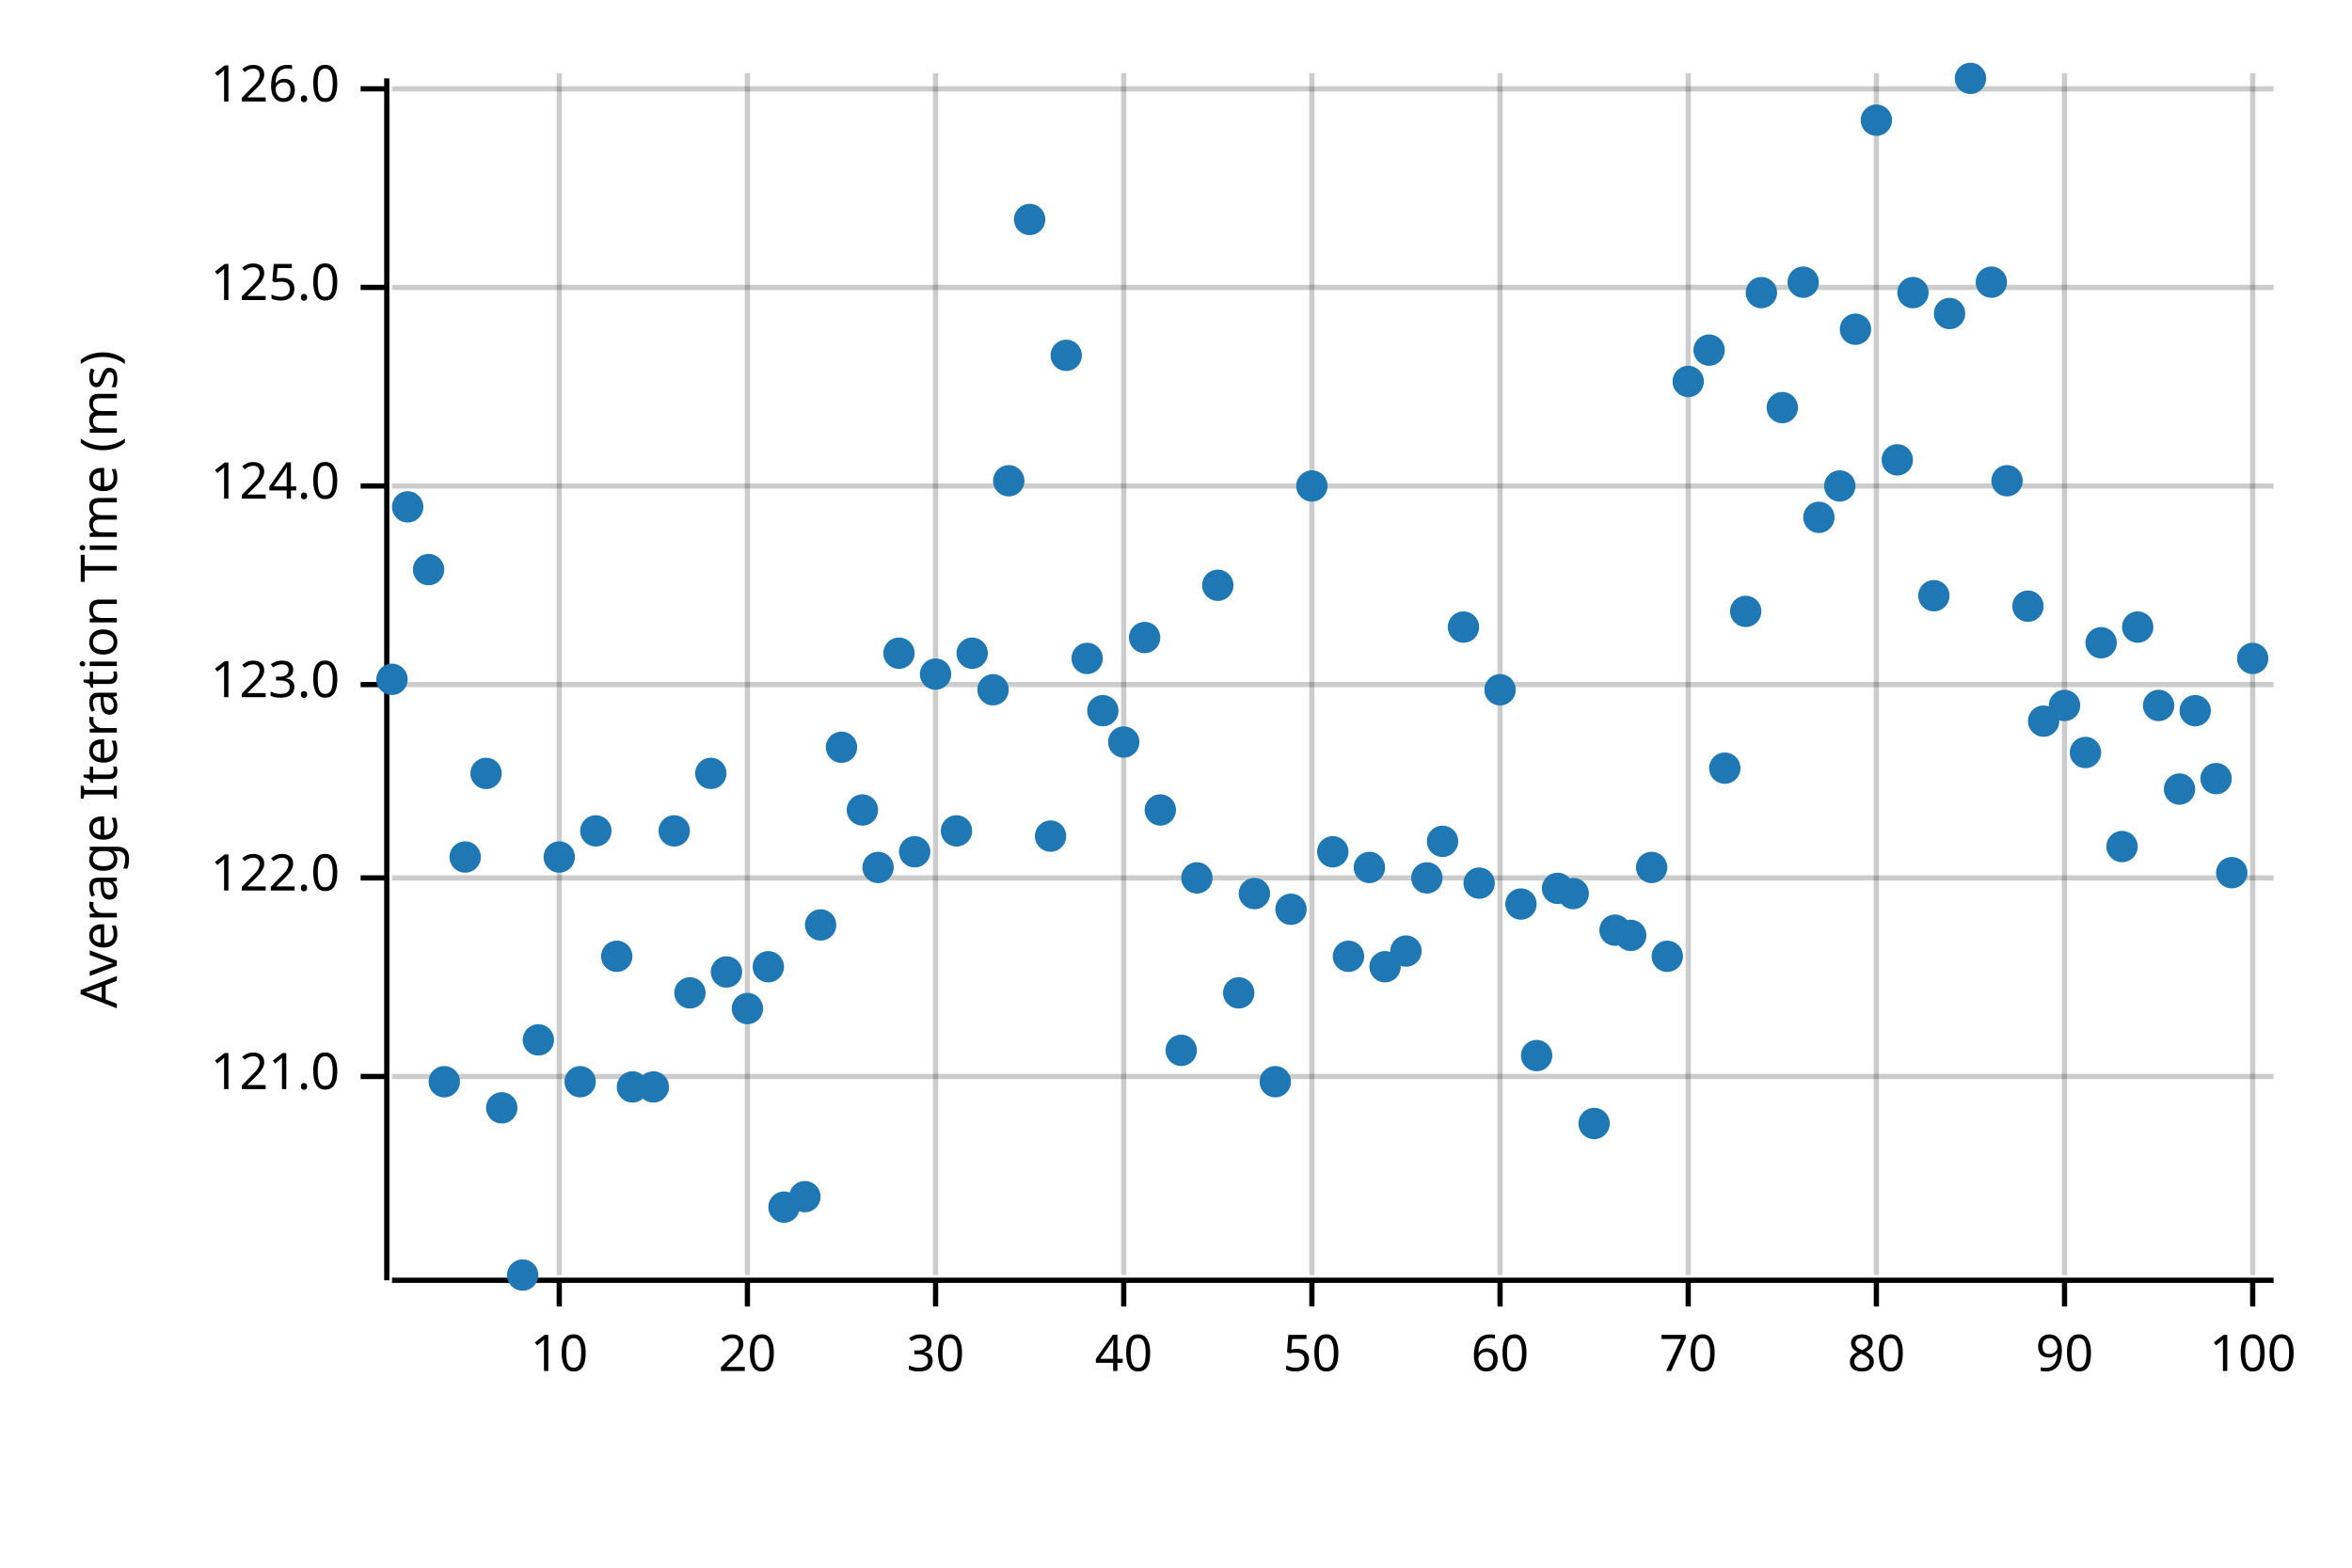
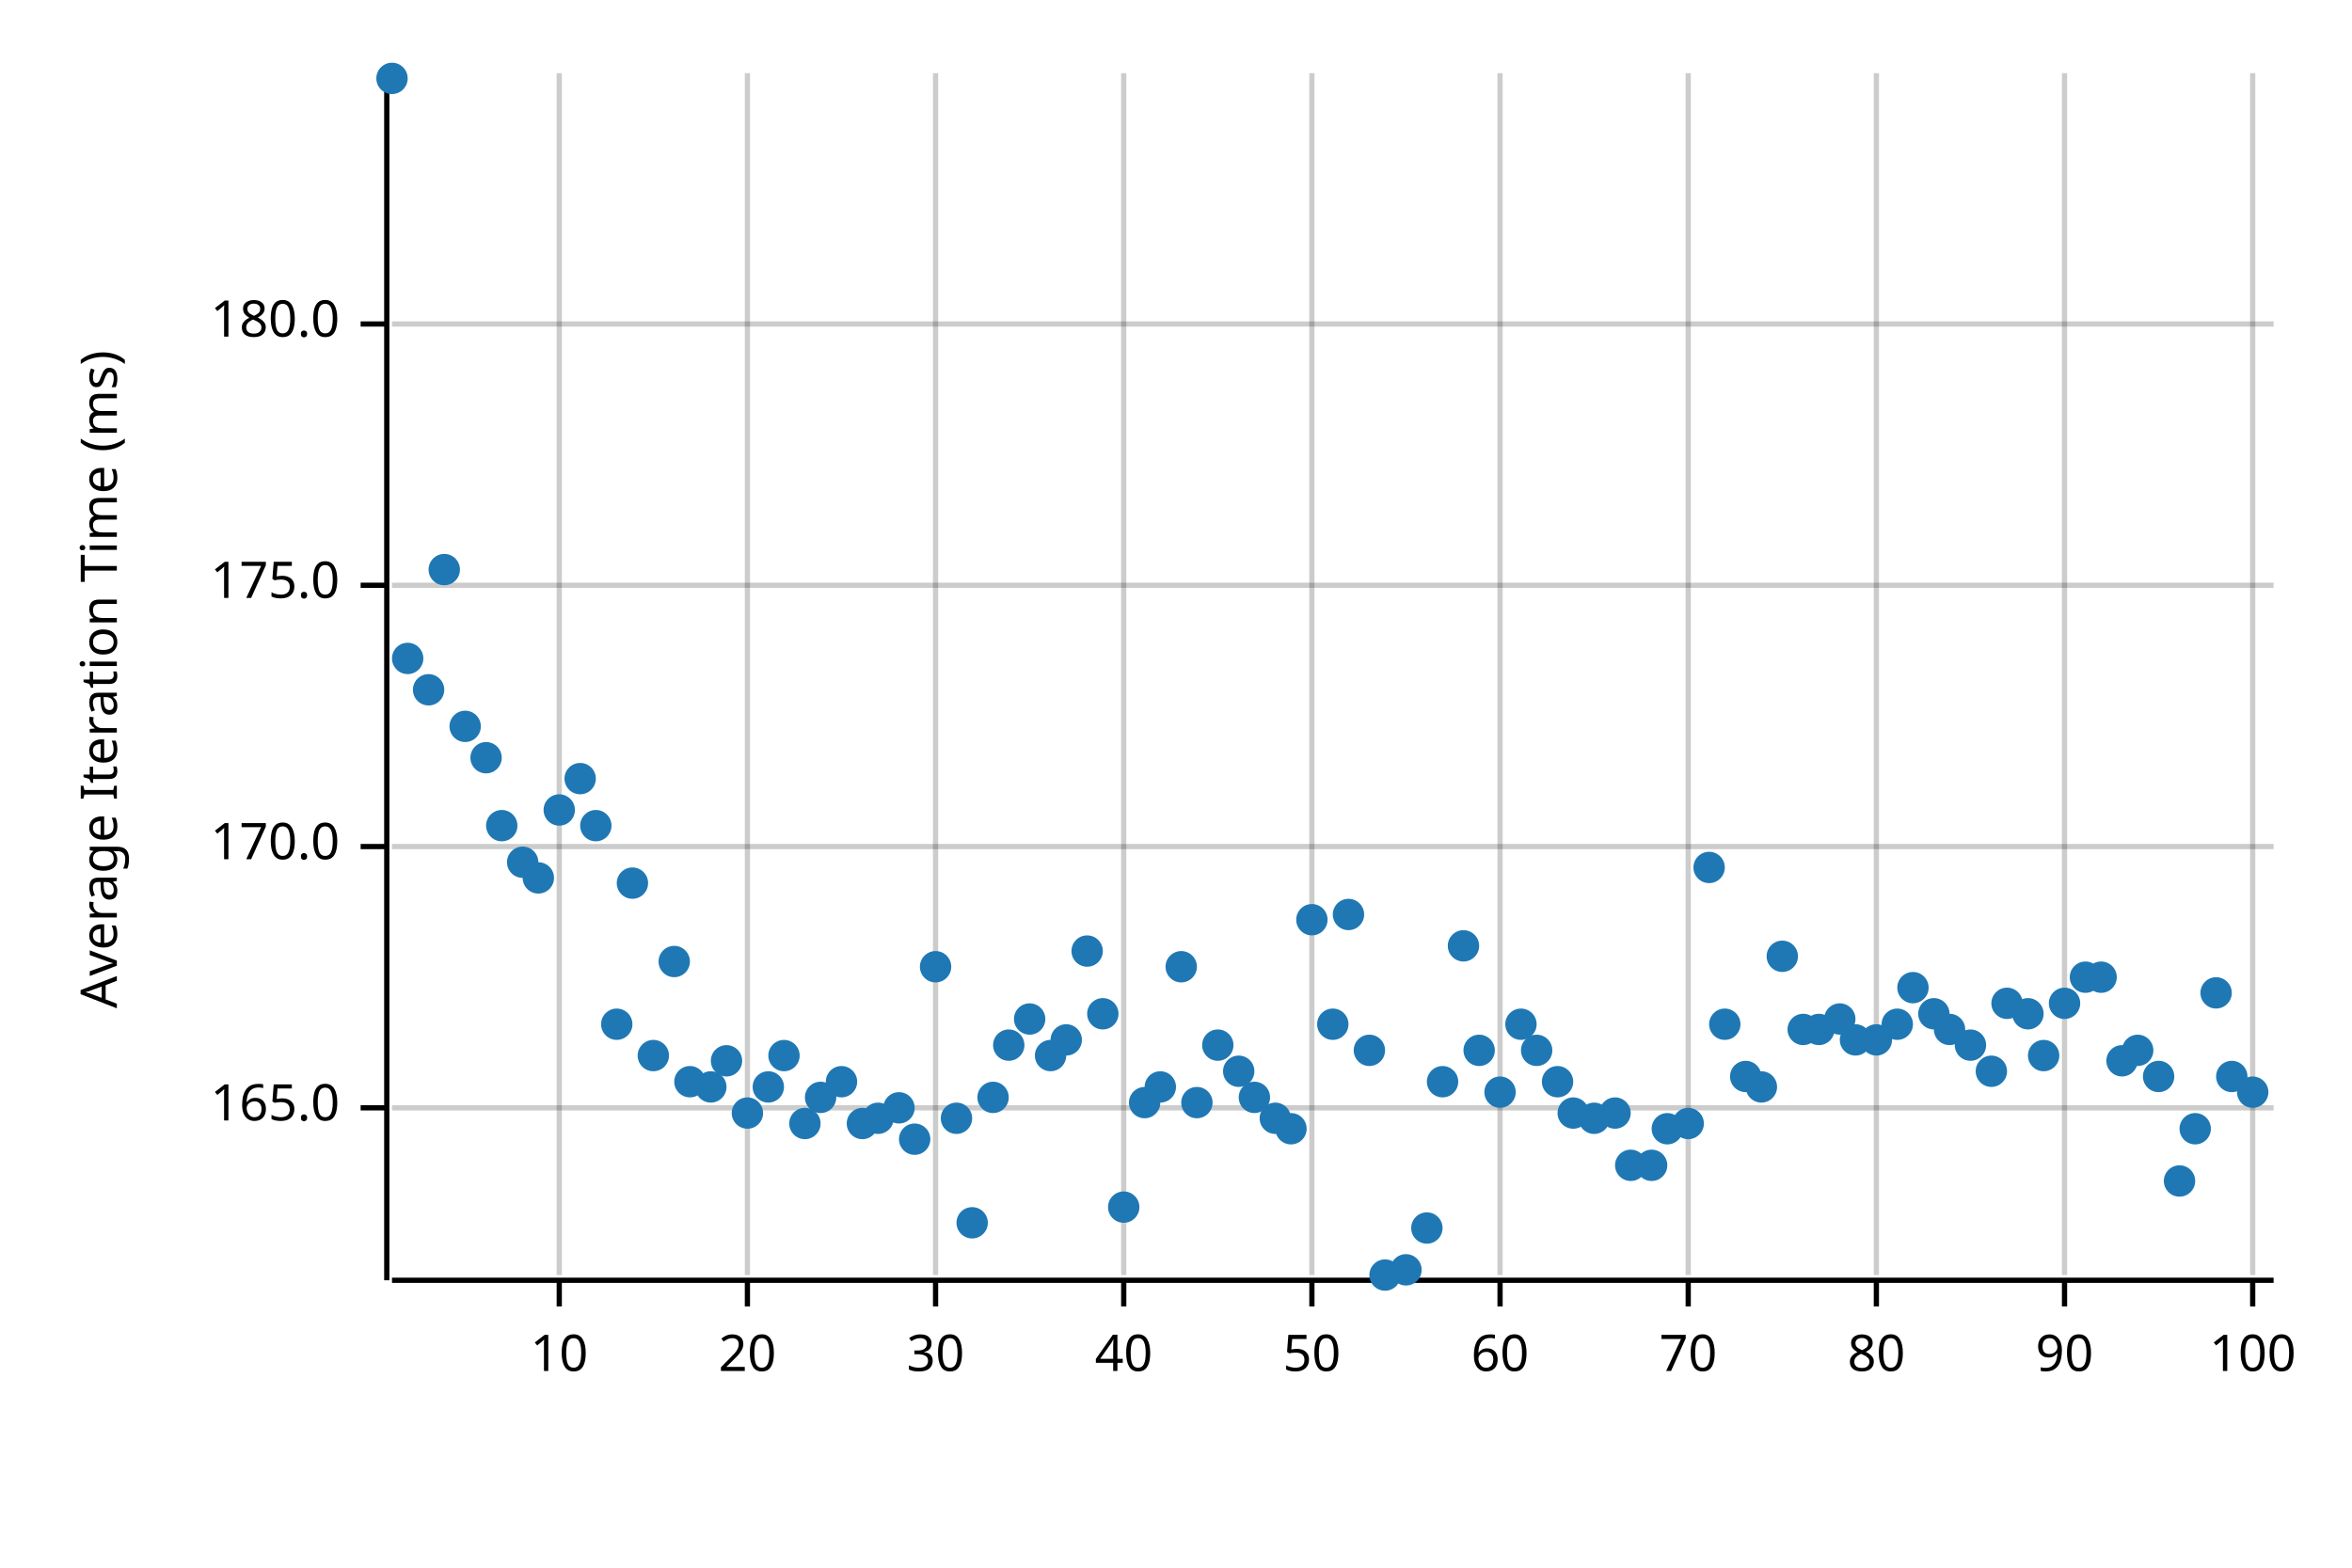
<svg xmlns="http://www.w3.org/2000/svg" width="450" height="300" viewBox="0 0 450 300">
  <text x="15" y="130" dy="0.76em" text-anchor="middle" font-family="sans-serif" font-size="9.677" opacity="1" fill="#000000" transform="rotate(270, 15, 130)">
Average Iteration Time (ms)
</text>
  <line opacity="0.2" stroke="#000000" stroke-width="1" x1="107" y1="244" x2="107" y2="14" />
  <line opacity="0.2" stroke="#000000" stroke-width="1" x1="143" y1="244" x2="143" y2="14" />
  <line opacity="0.2" stroke="#000000" stroke-width="1" x1="179" y1="244" x2="179" y2="14" />
  <line opacity="0.2" stroke="#000000" stroke-width="1" x1="215" y1="244" x2="215" y2="14" />
  <line opacity="0.2" stroke="#000000" stroke-width="1" x1="251" y1="244" x2="251" y2="14" />
  <line opacity="0.2" stroke="#000000" stroke-width="1" x1="287" y1="244" x2="287" y2="14" />
  <line opacity="0.2" stroke="#000000" stroke-width="1" x1="323" y1="244" x2="323" y2="14" />
  <line opacity="0.2" stroke="#000000" stroke-width="1" x1="359" y1="244" x2="359" y2="14" />
  <line opacity="0.2" stroke="#000000" stroke-width="1" x1="395" y1="244" x2="395" y2="14" />
  <line opacity="0.2" stroke="#000000" stroke-width="1" x1="431" y1="244" x2="431" y2="14" />
-   <line opacity="0.2" stroke="#000000" stroke-width="1" x1="75" y1="206" x2="435" y2="206" />
-   <line opacity="0.2" stroke="#000000" stroke-width="1" x1="75" y1="168" x2="435" y2="168" />
-   <line opacity="0.2" stroke="#000000" stroke-width="1" x1="75" y1="131" x2="435" y2="131" />
-   <line opacity="0.2" stroke="#000000" stroke-width="1" x1="75" y1="93" x2="435" y2="93" />
-   <line opacity="0.2" stroke="#000000" stroke-width="1" x1="75" y1="55" x2="435" y2="55" />
-   <line opacity="0.2" stroke="#000000" stroke-width="1" x1="75" y1="17" x2="435" y2="17" />
+   <line opacity="0.2" stroke="#000000" stroke-width="1" x1="75" y1="212" x2="435" y2="212" />
+   <line opacity="0.2" stroke="#000000" stroke-width="1" x1="75" y1="162" x2="435" y2="162" />
+   <line opacity="0.2" stroke="#000000" stroke-width="1" x1="75" y1="112" x2="435" y2="112" />
+   <line opacity="0.2" stroke="#000000" stroke-width="1" x1="75" y1="62" x2="435" y2="62" />
  <polyline fill="none" opacity="1" stroke="#000000" stroke-width="1" points="74,15 74,245 " />
-   <text x="65" y="206" dy="0.5ex" text-anchor="end" font-family="sans-serif" font-size="9.677" opacity="1" fill="#000000">
- 121.0
+   <text x="65" y="212" dy="0.5ex" text-anchor="end" font-family="sans-serif" font-size="9.677" opacity="1" fill="#000000">
+ 165.0
</text>
-   <polyline fill="none" opacity="1" stroke="#000000" stroke-width="1" points="69,206 74,206 " />
-   <text x="65" y="168" dy="0.5ex" text-anchor="end" font-family="sans-serif" font-size="9.677" opacity="1" fill="#000000">
- 122.0
+   <polyline fill="none" opacity="1" stroke="#000000" stroke-width="1" points="69,212 74,212 " />
+   <text x="65" y="162" dy="0.5ex" text-anchor="end" font-family="sans-serif" font-size="9.677" opacity="1" fill="#000000">
+ 170.0
</text>
-   <polyline fill="none" opacity="1" stroke="#000000" stroke-width="1" points="69,168 74,168 " />
-   <text x="65" y="131" dy="0.5ex" text-anchor="end" font-family="sans-serif" font-size="9.677" opacity="1" fill="#000000">
- 123.0
+   <polyline fill="none" opacity="1" stroke="#000000" stroke-width="1" points="69,162 74,162 " />
+   <text x="65" y="112" dy="0.5ex" text-anchor="end" font-family="sans-serif" font-size="9.677" opacity="1" fill="#000000">
+ 175.0
</text>
-   <polyline fill="none" opacity="1" stroke="#000000" stroke-width="1" points="69,131 74,131 " />
-   <text x="65" y="93" dy="0.5ex" text-anchor="end" font-family="sans-serif" font-size="9.677" opacity="1" fill="#000000">
- 124.0
+   <polyline fill="none" opacity="1" stroke="#000000" stroke-width="1" points="69,112 74,112 " />
+   <text x="65" y="62" dy="0.5ex" text-anchor="end" font-family="sans-serif" font-size="9.677" opacity="1" fill="#000000">
+ 180.0
</text>
-   <polyline fill="none" opacity="1" stroke="#000000" stroke-width="1" points="69,93 74,93 " />
-   <text x="65" y="55" dy="0.5ex" text-anchor="end" font-family="sans-serif" font-size="9.677" opacity="1" fill="#000000">
- 125.0
- </text>
-   <polyline fill="none" opacity="1" stroke="#000000" stroke-width="1" points="69,55 74,55 " />
-   <text x="65" y="17" dy="0.5ex" text-anchor="end" font-family="sans-serif" font-size="9.677" opacity="1" fill="#000000">
- 126.0
- </text>
-   <polyline fill="none" opacity="1" stroke="#000000" stroke-width="1" points="69,17 74,17 " />
+   <polyline fill="none" opacity="1" stroke="#000000" stroke-width="1" points="69,62 74,62 " />
  <polyline fill="none" opacity="1" stroke="#000000" stroke-width="1" points="75,245 435,245 " />
  <text x="107" y="255" dy="0.76em" text-anchor="middle" font-family="sans-serif" font-size="9.677" opacity="1" fill="#000000">
10
</text>
  <polyline fill="none" opacity="1" stroke="#000000" stroke-width="1" points="107,245 107,250 " />
  <text x="143" y="255" dy="0.76em" text-anchor="middle" font-family="sans-serif" font-size="9.677" opacity="1" fill="#000000">
20
</text>
  <polyline fill="none" opacity="1" stroke="#000000" stroke-width="1" points="143,245 143,250 " />
  <text x="179" y="255" dy="0.76em" text-anchor="middle" font-family="sans-serif" font-size="9.677" opacity="1" fill="#000000">
30
</text>
  <polyline fill="none" opacity="1" stroke="#000000" stroke-width="1" points="179,245 179,250 " />
  <text x="215" y="255" dy="0.76em" text-anchor="middle" font-family="sans-serif" font-size="9.677" opacity="1" fill="#000000">
40
</text>
  <polyline fill="none" opacity="1" stroke="#000000" stroke-width="1" points="215,245 215,250 " />
  <text x="251" y="255" dy="0.76em" text-anchor="middle" font-family="sans-serif" font-size="9.677" opacity="1" fill="#000000">
50
</text>
  <polyline fill="none" opacity="1" stroke="#000000" stroke-width="1" points="251,245 251,250 " />
  <text x="287" y="255" dy="0.76em" text-anchor="middle" font-family="sans-serif" font-size="9.677" opacity="1" fill="#000000">
60
</text>
  <polyline fill="none" opacity="1" stroke="#000000" stroke-width="1" points="287,245 287,250 " />
  <text x="323" y="255" dy="0.76em" text-anchor="middle" font-family="sans-serif" font-size="9.677" opacity="1" fill="#000000">
70
</text>
  <polyline fill="none" opacity="1" stroke="#000000" stroke-width="1" points="323,245 323,250 " />
  <text x="359" y="255" dy="0.76em" text-anchor="middle" font-family="sans-serif" font-size="9.677" opacity="1" fill="#000000">
80
</text>
  <polyline fill="none" opacity="1" stroke="#000000" stroke-width="1" points="359,245 359,250 " />
  <text x="395" y="255" dy="0.76em" text-anchor="middle" font-family="sans-serif" font-size="9.677" opacity="1" fill="#000000">
90
</text>
  <polyline fill="none" opacity="1" stroke="#000000" stroke-width="1" points="395,245 395,250 " />
  <text x="431" y="255" dy="0.76em" text-anchor="middle" font-family="sans-serif" font-size="9.677" opacity="1" fill="#000000">
100
</text>
  <polyline fill="none" opacity="1" stroke="#000000" stroke-width="1" points="431,245 431,250 " />
-   <circle cx="75" cy="130" r="3" opacity="1" fill="#1F78B4" stroke="none" stroke-width="1" />
-   <circle cx="78" cy="97" r="3" opacity="1" fill="#1F78B4" stroke="none" stroke-width="1" />
-   <circle cx="82" cy="109" r="3" opacity="1" fill="#1F78B4" stroke="none" stroke-width="1" />
-   <circle cx="85" cy="207" r="3" opacity="1" fill="#1F78B4" stroke="none" stroke-width="1" />
-   <circle cx="89" cy="164" r="3" opacity="1" fill="#1F78B4" stroke="none" stroke-width="1" />
-   <circle cx="93" cy="148" r="3" opacity="1" fill="#1F78B4" stroke="none" stroke-width="1" />
-   <circle cx="96" cy="212" r="3" opacity="1" fill="#1F78B4" stroke="none" stroke-width="1" />
-   <circle cx="100" cy="244" r="3" opacity="1" fill="#1F78B4" stroke="none" stroke-width="1" />
-   <circle cx="103" cy="199" r="3" opacity="1" fill="#1F78B4" stroke="none" stroke-width="1" />
-   <circle cx="107" cy="164" r="3" opacity="1" fill="#1F78B4" stroke="none" stroke-width="1" />
-   <circle cx="111" cy="207" r="3" opacity="1" fill="#1F78B4" stroke="none" stroke-width="1" />
-   <circle cx="114" cy="159" r="3" opacity="1" fill="#1F78B4" stroke="none" stroke-width="1" />
-   <circle cx="118" cy="183" r="3" opacity="1" fill="#1F78B4" stroke="none" stroke-width="1" />
-   <circle cx="121" cy="208" r="3" opacity="1" fill="#1F78B4" stroke="none" stroke-width="1" />
-   <circle cx="125" cy="208" r="3" opacity="1" fill="#1F78B4" stroke="none" stroke-width="1" />
-   <circle cx="129" cy="159" r="3" opacity="1" fill="#1F78B4" stroke="none" stroke-width="1" />
-   <circle cx="132" cy="190" r="3" opacity="1" fill="#1F78B4" stroke="none" stroke-width="1" />
-   <circle cx="136" cy="148" r="3" opacity="1" fill="#1F78B4" stroke="none" stroke-width="1" />
-   <circle cx="139" cy="186" r="3" opacity="1" fill="#1F78B4" stroke="none" stroke-width="1" />
-   <circle cx="143" cy="193" r="3" opacity="1" fill="#1F78B4" stroke="none" stroke-width="1" />
-   <circle cx="147" cy="185" r="3" opacity="1" fill="#1F78B4" stroke="none" stroke-width="1" />
-   <circle cx="150" cy="231" r="3" opacity="1" fill="#1F78B4" stroke="none" stroke-width="1" />
-   <circle cx="154" cy="229" r="3" opacity="1" fill="#1F78B4" stroke="none" stroke-width="1" />
-   <circle cx="157" cy="177" r="3" opacity="1" fill="#1F78B4" stroke="none" stroke-width="1" />
-   <circle cx="161" cy="143" r="3" opacity="1" fill="#1F78B4" stroke="none" stroke-width="1" />
-   <circle cx="165" cy="155" r="3" opacity="1" fill="#1F78B4" stroke="none" stroke-width="1" />
-   <circle cx="168" cy="166" r="3" opacity="1" fill="#1F78B4" stroke="none" stroke-width="1" />
-   <circle cx="172" cy="125" r="3" opacity="1" fill="#1F78B4" stroke="none" stroke-width="1" />
-   <circle cx="175" cy="163" r="3" opacity="1" fill="#1F78B4" stroke="none" stroke-width="1" />
-   <circle cx="179" cy="129" r="3" opacity="1" fill="#1F78B4" stroke="none" stroke-width="1" />
-   <circle cx="183" cy="159" r="3" opacity="1" fill="#1F78B4" stroke="none" stroke-width="1" />
-   <circle cx="186" cy="125" r="3" opacity="1" fill="#1F78B4" stroke="none" stroke-width="1" />
-   <circle cx="190" cy="132" r="3" opacity="1" fill="#1F78B4" stroke="none" stroke-width="1" />
-   <circle cx="193" cy="92" r="3" opacity="1" fill="#1F78B4" stroke="none" stroke-width="1" />
-   <circle cx="197" cy="42" r="3" opacity="1" fill="#1F78B4" stroke="none" stroke-width="1" />
-   <circle cx="201" cy="160" r="3" opacity="1" fill="#1F78B4" stroke="none" stroke-width="1" />
-   <circle cx="204" cy="68" r="3" opacity="1" fill="#1F78B4" stroke="none" stroke-width="1" />
-   <circle cx="208" cy="126" r="3" opacity="1" fill="#1F78B4" stroke="none" stroke-width="1" />
-   <circle cx="211" cy="136" r="3" opacity="1" fill="#1F78B4" stroke="none" stroke-width="1" />
-   <circle cx="215" cy="142" r="3" opacity="1" fill="#1F78B4" stroke="none" stroke-width="1" />
-   <circle cx="219" cy="122" r="3" opacity="1" fill="#1F78B4" stroke="none" stroke-width="1" />
-   <circle cx="222" cy="155" r="3" opacity="1" fill="#1F78B4" stroke="none" stroke-width="1" />
-   <circle cx="226" cy="201" r="3" opacity="1" fill="#1F78B4" stroke="none" stroke-width="1" />
-   <circle cx="229" cy="168" r="3" opacity="1" fill="#1F78B4" stroke="none" stroke-width="1" />
-   <circle cx="233" cy="112" r="3" opacity="1" fill="#1F78B4" stroke="none" stroke-width="1" />
-   <circle cx="237" cy="190" r="3" opacity="1" fill="#1F78B4" stroke="none" stroke-width="1" />
-   <circle cx="240" cy="171" r="3" opacity="1" fill="#1F78B4" stroke="none" stroke-width="1" />
-   <circle cx="244" cy="207" r="3" opacity="1" fill="#1F78B4" stroke="none" stroke-width="1" />
-   <circle cx="247" cy="174" r="3" opacity="1" fill="#1F78B4" stroke="none" stroke-width="1" />
-   <circle cx="251" cy="93" r="3" opacity="1" fill="#1F78B4" stroke="none" stroke-width="1" />
-   <circle cx="255" cy="163" r="3" opacity="1" fill="#1F78B4" stroke="none" stroke-width="1" />
-   <circle cx="258" cy="183" r="3" opacity="1" fill="#1F78B4" stroke="none" stroke-width="1" />
-   <circle cx="262" cy="166" r="3" opacity="1" fill="#1F78B4" stroke="none" stroke-width="1" />
-   <circle cx="265" cy="185" r="3" opacity="1" fill="#1F78B4" stroke="none" stroke-width="1" />
-   <circle cx="269" cy="182" r="3" opacity="1" fill="#1F78B4" stroke="none" stroke-width="1" />
-   <circle cx="273" cy="168" r="3" opacity="1" fill="#1F78B4" stroke="none" stroke-width="1" />
-   <circle cx="276" cy="161" r="3" opacity="1" fill="#1F78B4" stroke="none" stroke-width="1" />
-   <circle cx="280" cy="120" r="3" opacity="1" fill="#1F78B4" stroke="none" stroke-width="1" />
-   <circle cx="283" cy="169" r="3" opacity="1" fill="#1F78B4" stroke="none" stroke-width="1" />
-   <circle cx="287" cy="132" r="3" opacity="1" fill="#1F78B4" stroke="none" stroke-width="1" />
-   <circle cx="291" cy="173" r="3" opacity="1" fill="#1F78B4" stroke="none" stroke-width="1" />
-   <circle cx="294" cy="202" r="3" opacity="1" fill="#1F78B4" stroke="none" stroke-width="1" />
-   <circle cx="298" cy="170" r="3" opacity="1" fill="#1F78B4" stroke="none" stroke-width="1" />
-   <circle cx="301" cy="171" r="3" opacity="1" fill="#1F78B4" stroke="none" stroke-width="1" />
-   <circle cx="305" cy="215" r="3" opacity="1" fill="#1F78B4" stroke="none" stroke-width="1" />
-   <circle cx="309" cy="178" r="3" opacity="1" fill="#1F78B4" stroke="none" stroke-width="1" />
-   <circle cx="312" cy="179" r="3" opacity="1" fill="#1F78B4" stroke="none" stroke-width="1" />
-   <circle cx="316" cy="166" r="3" opacity="1" fill="#1F78B4" stroke="none" stroke-width="1" />
-   <circle cx="319" cy="183" r="3" opacity="1" fill="#1F78B4" stroke="none" stroke-width="1" />
-   <circle cx="323" cy="73" r="3" opacity="1" fill="#1F78B4" stroke="none" stroke-width="1" />
-   <circle cx="327" cy="67" r="3" opacity="1" fill="#1F78B4" stroke="none" stroke-width="1" />
-   <circle cx="330" cy="147" r="3" opacity="1" fill="#1F78B4" stroke="none" stroke-width="1" />
-   <circle cx="334" cy="117" r="3" opacity="1" fill="#1F78B4" stroke="none" stroke-width="1" />
-   <circle cx="337" cy="56" r="3" opacity="1" fill="#1F78B4" stroke="none" stroke-width="1" />
-   <circle cx="341" cy="78" r="3" opacity="1" fill="#1F78B4" stroke="none" stroke-width="1" />
-   <circle cx="345" cy="54" r="3" opacity="1" fill="#1F78B4" stroke="none" stroke-width="1" />
-   <circle cx="348" cy="99" r="3" opacity="1" fill="#1F78B4" stroke="none" stroke-width="1" />
-   <circle cx="352" cy="93" r="3" opacity="1" fill="#1F78B4" stroke="none" stroke-width="1" />
-   <circle cx="355" cy="63" r="3" opacity="1" fill="#1F78B4" stroke="none" stroke-width="1" />
-   <circle cx="359" cy="23" r="3" opacity="1" fill="#1F78B4" stroke="none" stroke-width="1" />
-   <circle cx="363" cy="88" r="3" opacity="1" fill="#1F78B4" stroke="none" stroke-width="1" />
-   <circle cx="366" cy="56" r="3" opacity="1" fill="#1F78B4" stroke="none" stroke-width="1" />
-   <circle cx="370" cy="114" r="3" opacity="1" fill="#1F78B4" stroke="none" stroke-width="1" />
-   <circle cx="373" cy="60" r="3" opacity="1" fill="#1F78B4" stroke="none" stroke-width="1" />
-   <circle cx="377" cy="15" r="3" opacity="1" fill="#1F78B4" stroke="none" stroke-width="1" />
-   <circle cx="381" cy="54" r="3" opacity="1" fill="#1F78B4" stroke="none" stroke-width="1" />
-   <circle cx="384" cy="92" r="3" opacity="1" fill="#1F78B4" stroke="none" stroke-width="1" />
-   <circle cx="388" cy="116" r="3" opacity="1" fill="#1F78B4" stroke="none" stroke-width="1" />
-   <circle cx="391" cy="138" r="3" opacity="1" fill="#1F78B4" stroke="none" stroke-width="1" />
-   <circle cx="395" cy="135" r="3" opacity="1" fill="#1F78B4" stroke="none" stroke-width="1" />
-   <circle cx="399" cy="144" r="3" opacity="1" fill="#1F78B4" stroke="none" stroke-width="1" />
-   <circle cx="402" cy="123" r="3" opacity="1" fill="#1F78B4" stroke="none" stroke-width="1" />
-   <circle cx="406" cy="162" r="3" opacity="1" fill="#1F78B4" stroke="none" stroke-width="1" />
-   <circle cx="409" cy="120" r="3" opacity="1" fill="#1F78B4" stroke="none" stroke-width="1" />
-   <circle cx="413" cy="135" r="3" opacity="1" fill="#1F78B4" stroke="none" stroke-width="1" />
-   <circle cx="417" cy="151" r="3" opacity="1" fill="#1F78B4" stroke="none" stroke-width="1" />
-   <circle cx="420" cy="136" r="3" opacity="1" fill="#1F78B4" stroke="none" stroke-width="1" />
-   <circle cx="424" cy="149" r="3" opacity="1" fill="#1F78B4" stroke="none" stroke-width="1" />
-   <circle cx="427" cy="167" r="3" opacity="1" fill="#1F78B4" stroke="none" stroke-width="1" />
-   <circle cx="431" cy="126" r="3" opacity="1" fill="#1F78B4" stroke="none" stroke-width="1" />
+   <circle cx="75" cy="15" r="3" opacity="1" fill="#1F78B4" stroke="none" stroke-width="1" />
+   <circle cx="78" cy="126" r="3" opacity="1" fill="#1F78B4" stroke="none" stroke-width="1" />
+   <circle cx="82" cy="132" r="3" opacity="1" fill="#1F78B4" stroke="none" stroke-width="1" />
+   <circle cx="85" cy="109" r="3" opacity="1" fill="#1F78B4" stroke="none" stroke-width="1" />
+   <circle cx="89" cy="139" r="3" opacity="1" fill="#1F78B4" stroke="none" stroke-width="1" />
+   <circle cx="93" cy="145" r="3" opacity="1" fill="#1F78B4" stroke="none" stroke-width="1" />
+   <circle cx="96" cy="158" r="3" opacity="1" fill="#1F78B4" stroke="none" stroke-width="1" />
+   <circle cx="100" cy="165" r="3" opacity="1" fill="#1F78B4" stroke="none" stroke-width="1" />
+   <circle cx="103" cy="168" r="3" opacity="1" fill="#1F78B4" stroke="none" stroke-width="1" />
+   <circle cx="107" cy="155" r="3" opacity="1" fill="#1F78B4" stroke="none" stroke-width="1" />
+   <circle cx="111" cy="149" r="3" opacity="1" fill="#1F78B4" stroke="none" stroke-width="1" />
+   <circle cx="114" cy="158" r="3" opacity="1" fill="#1F78B4" stroke="none" stroke-width="1" />
+   <circle cx="118" cy="196" r="3" opacity="1" fill="#1F78B4" stroke="none" stroke-width="1" />
+   <circle cx="121" cy="169" r="3" opacity="1" fill="#1F78B4" stroke="none" stroke-width="1" />
+   <circle cx="125" cy="202" r="3" opacity="1" fill="#1F78B4" stroke="none" stroke-width="1" />
+   <circle cx="129" cy="184" r="3" opacity="1" fill="#1F78B4" stroke="none" stroke-width="1" />
+   <circle cx="132" cy="207" r="3" opacity="1" fill="#1F78B4" stroke="none" stroke-width="1" />
+   <circle cx="136" cy="208" r="3" opacity="1" fill="#1F78B4" stroke="none" stroke-width="1" />
+   <circle cx="139" cy="203" r="3" opacity="1" fill="#1F78B4" stroke="none" stroke-width="1" />
+   <circle cx="143" cy="213" r="3" opacity="1" fill="#1F78B4" stroke="none" stroke-width="1" />
+   <circle cx="147" cy="208" r="3" opacity="1" fill="#1F78B4" stroke="none" stroke-width="1" />
+   <circle cx="150" cy="202" r="3" opacity="1" fill="#1F78B4" stroke="none" stroke-width="1" />
+   <circle cx="154" cy="215" r="3" opacity="1" fill="#1F78B4" stroke="none" stroke-width="1" />
+   <circle cx="157" cy="210" r="3" opacity="1" fill="#1F78B4" stroke="none" stroke-width="1" />
+   <circle cx="161" cy="207" r="3" opacity="1" fill="#1F78B4" stroke="none" stroke-width="1" />
+   <circle cx="165" cy="215" r="3" opacity="1" fill="#1F78B4" stroke="none" stroke-width="1" />
+   <circle cx="168" cy="214" r="3" opacity="1" fill="#1F78B4" stroke="none" stroke-width="1" />
+   <circle cx="172" cy="212" r="3" opacity="1" fill="#1F78B4" stroke="none" stroke-width="1" />
+   <circle cx="175" cy="218" r="3" opacity="1" fill="#1F78B4" stroke="none" stroke-width="1" />
+   <circle cx="179" cy="185" r="3" opacity="1" fill="#1F78B4" stroke="none" stroke-width="1" />
+   <circle cx="183" cy="214" r="3" opacity="1" fill="#1F78B4" stroke="none" stroke-width="1" />
+   <circle cx="186" cy="234" r="3" opacity="1" fill="#1F78B4" stroke="none" stroke-width="1" />
+   <circle cx="190" cy="210" r="3" opacity="1" fill="#1F78B4" stroke="none" stroke-width="1" />
+   <circle cx="193" cy="200" r="3" opacity="1" fill="#1F78B4" stroke="none" stroke-width="1" />
+   <circle cx="197" cy="195" r="3" opacity="1" fill="#1F78B4" stroke="none" stroke-width="1" />
+   <circle cx="201" cy="202" r="3" opacity="1" fill="#1F78B4" stroke="none" stroke-width="1" />
+   <circle cx="204" cy="199" r="3" opacity="1" fill="#1F78B4" stroke="none" stroke-width="1" />
+   <circle cx="208" cy="182" r="3" opacity="1" fill="#1F78B4" stroke="none" stroke-width="1" />
+   <circle cx="211" cy="194" r="3" opacity="1" fill="#1F78B4" stroke="none" stroke-width="1" />
+   <circle cx="215" cy="231" r="3" opacity="1" fill="#1F78B4" stroke="none" stroke-width="1" />
+   <circle cx="219" cy="211" r="3" opacity="1" fill="#1F78B4" stroke="none" stroke-width="1" />
+   <circle cx="222" cy="208" r="3" opacity="1" fill="#1F78B4" stroke="none" stroke-width="1" />
+   <circle cx="226" cy="185" r="3" opacity="1" fill="#1F78B4" stroke="none" stroke-width="1" />
+   <circle cx="229" cy="211" r="3" opacity="1" fill="#1F78B4" stroke="none" stroke-width="1" />
+   <circle cx="233" cy="200" r="3" opacity="1" fill="#1F78B4" stroke="none" stroke-width="1" />
+   <circle cx="237" cy="205" r="3" opacity="1" fill="#1F78B4" stroke="none" stroke-width="1" />
+   <circle cx="240" cy="210" r="3" opacity="1" fill="#1F78B4" stroke="none" stroke-width="1" />
+   <circle cx="244" cy="214" r="3" opacity="1" fill="#1F78B4" stroke="none" stroke-width="1" />
+   <circle cx="247" cy="216" r="3" opacity="1" fill="#1F78B4" stroke="none" stroke-width="1" />
+   <circle cx="251" cy="176" r="3" opacity="1" fill="#1F78B4" stroke="none" stroke-width="1" />
+   <circle cx="255" cy="196" r="3" opacity="1" fill="#1F78B4" stroke="none" stroke-width="1" />
+   <circle cx="258" cy="175" r="3" opacity="1" fill="#1F78B4" stroke="none" stroke-width="1" />
+   <circle cx="262" cy="201" r="3" opacity="1" fill="#1F78B4" stroke="none" stroke-width="1" />
+   <circle cx="265" cy="244" r="3" opacity="1" fill="#1F78B4" stroke="none" stroke-width="1" />
+   <circle cx="269" cy="243" r="3" opacity="1" fill="#1F78B4" stroke="none" stroke-width="1" />
+   <circle cx="273" cy="235" r="3" opacity="1" fill="#1F78B4" stroke="none" stroke-width="1" />
+   <circle cx="276" cy="207" r="3" opacity="1" fill="#1F78B4" stroke="none" stroke-width="1" />
+   <circle cx="280" cy="181" r="3" opacity="1" fill="#1F78B4" stroke="none" stroke-width="1" />
+   <circle cx="283" cy="201" r="3" opacity="1" fill="#1F78B4" stroke="none" stroke-width="1" />
+   <circle cx="287" cy="209" r="3" opacity="1" fill="#1F78B4" stroke="none" stroke-width="1" />
+   <circle cx="291" cy="196" r="3" opacity="1" fill="#1F78B4" stroke="none" stroke-width="1" />
+   <circle cx="294" cy="201" r="3" opacity="1" fill="#1F78B4" stroke="none" stroke-width="1" />
+   <circle cx="298" cy="207" r="3" opacity="1" fill="#1F78B4" stroke="none" stroke-width="1" />
+   <circle cx="301" cy="213" r="3" opacity="1" fill="#1F78B4" stroke="none" stroke-width="1" />
+   <circle cx="305" cy="214" r="3" opacity="1" fill="#1F78B4" stroke="none" stroke-width="1" />
+   <circle cx="309" cy="213" r="3" opacity="1" fill="#1F78B4" stroke="none" stroke-width="1" />
+   <circle cx="312" cy="223" r="3" opacity="1" fill="#1F78B4" stroke="none" stroke-width="1" />
+   <circle cx="316" cy="223" r="3" opacity="1" fill="#1F78B4" stroke="none" stroke-width="1" />
+   <circle cx="319" cy="216" r="3" opacity="1" fill="#1F78B4" stroke="none" stroke-width="1" />
+   <circle cx="323" cy="215" r="3" opacity="1" fill="#1F78B4" stroke="none" stroke-width="1" />
+   <circle cx="327" cy="166" r="3" opacity="1" fill="#1F78B4" stroke="none" stroke-width="1" />
+   <circle cx="330" cy="196" r="3" opacity="1" fill="#1F78B4" stroke="none" stroke-width="1" />
+   <circle cx="334" cy="206" r="3" opacity="1" fill="#1F78B4" stroke="none" stroke-width="1" />
+   <circle cx="337" cy="208" r="3" opacity="1" fill="#1F78B4" stroke="none" stroke-width="1" />
+   <circle cx="341" cy="183" r="3" opacity="1" fill="#1F78B4" stroke="none" stroke-width="1" />
+   <circle cx="345" cy="197" r="3" opacity="1" fill="#1F78B4" stroke="none" stroke-width="1" />
+   <circle cx="348" cy="197" r="3" opacity="1" fill="#1F78B4" stroke="none" stroke-width="1" />
+   <circle cx="352" cy="195" r="3" opacity="1" fill="#1F78B4" stroke="none" stroke-width="1" />
+   <circle cx="355" cy="199" r="3" opacity="1" fill="#1F78B4" stroke="none" stroke-width="1" />
+   <circle cx="359" cy="199" r="3" opacity="1" fill="#1F78B4" stroke="none" stroke-width="1" />
+   <circle cx="363" cy="196" r="3" opacity="1" fill="#1F78B4" stroke="none" stroke-width="1" />
+   <circle cx="366" cy="189" r="3" opacity="1" fill="#1F78B4" stroke="none" stroke-width="1" />
+   <circle cx="370" cy="194" r="3" opacity="1" fill="#1F78B4" stroke="none" stroke-width="1" />
+   <circle cx="373" cy="197" r="3" opacity="1" fill="#1F78B4" stroke="none" stroke-width="1" />
+   <circle cx="377" cy="200" r="3" opacity="1" fill="#1F78B4" stroke="none" stroke-width="1" />
+   <circle cx="381" cy="205" r="3" opacity="1" fill="#1F78B4" stroke="none" stroke-width="1" />
+   <circle cx="384" cy="192" r="3" opacity="1" fill="#1F78B4" stroke="none" stroke-width="1" />
+   <circle cx="388" cy="194" r="3" opacity="1" fill="#1F78B4" stroke="none" stroke-width="1" />
+   <circle cx="391" cy="202" r="3" opacity="1" fill="#1F78B4" stroke="none" stroke-width="1" />
+   <circle cx="395" cy="192" r="3" opacity="1" fill="#1F78B4" stroke="none" stroke-width="1" />
+   <circle cx="399" cy="187" r="3" opacity="1" fill="#1F78B4" stroke="none" stroke-width="1" />
+   <circle cx="402" cy="187" r="3" opacity="1" fill="#1F78B4" stroke="none" stroke-width="1" />
+   <circle cx="406" cy="203" r="3" opacity="1" fill="#1F78B4" stroke="none" stroke-width="1" />
+   <circle cx="409" cy="201" r="3" opacity="1" fill="#1F78B4" stroke="none" stroke-width="1" />
+   <circle cx="413" cy="206" r="3" opacity="1" fill="#1F78B4" stroke="none" stroke-width="1" />
+   <circle cx="417" cy="226" r="3" opacity="1" fill="#1F78B4" stroke="none" stroke-width="1" />
+   <circle cx="420" cy="216" r="3" opacity="1" fill="#1F78B4" stroke="none" stroke-width="1" />
+   <circle cx="424" cy="190" r="3" opacity="1" fill="#1F78B4" stroke="none" stroke-width="1" />
+   <circle cx="427" cy="206" r="3" opacity="1" fill="#1F78B4" stroke="none" stroke-width="1" />
+   <circle cx="431" cy="209" r="3" opacity="1" fill="#1F78B4" stroke="none" stroke-width="1" />
</svg>
